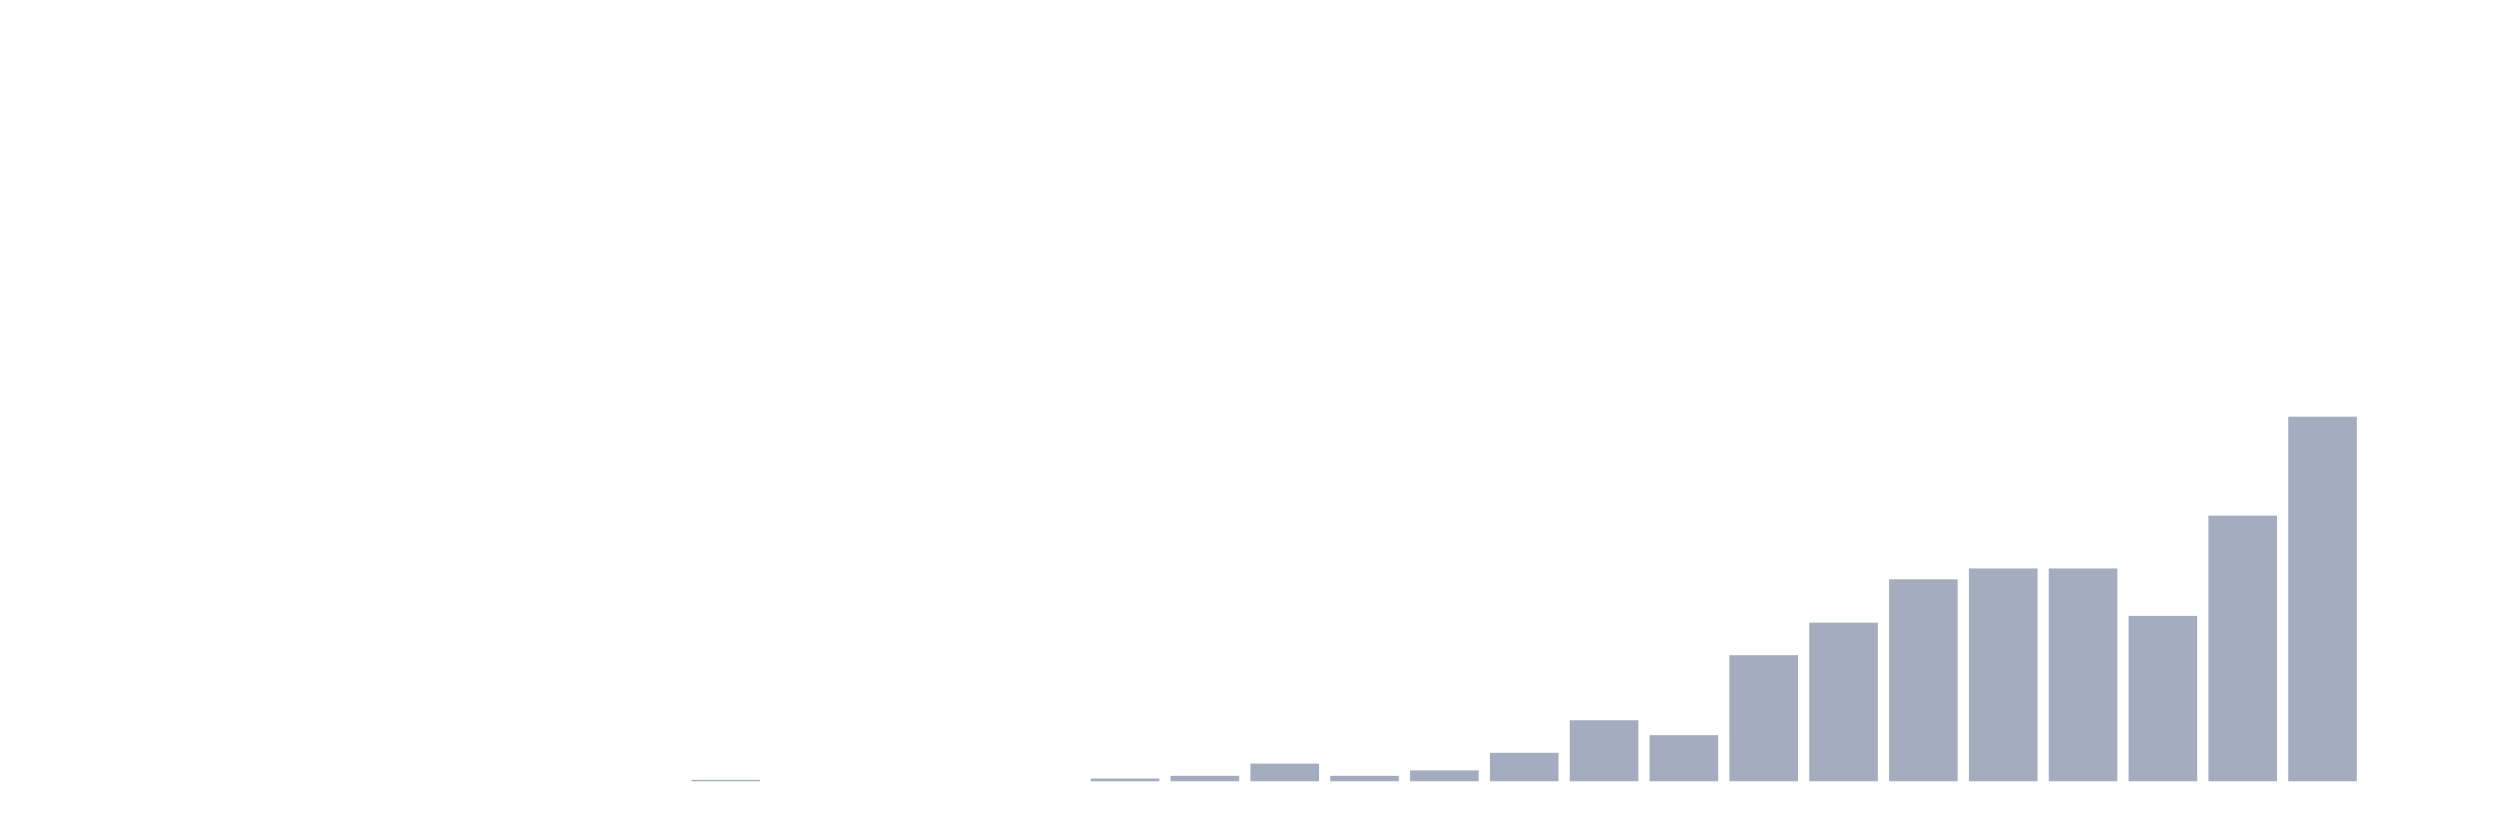
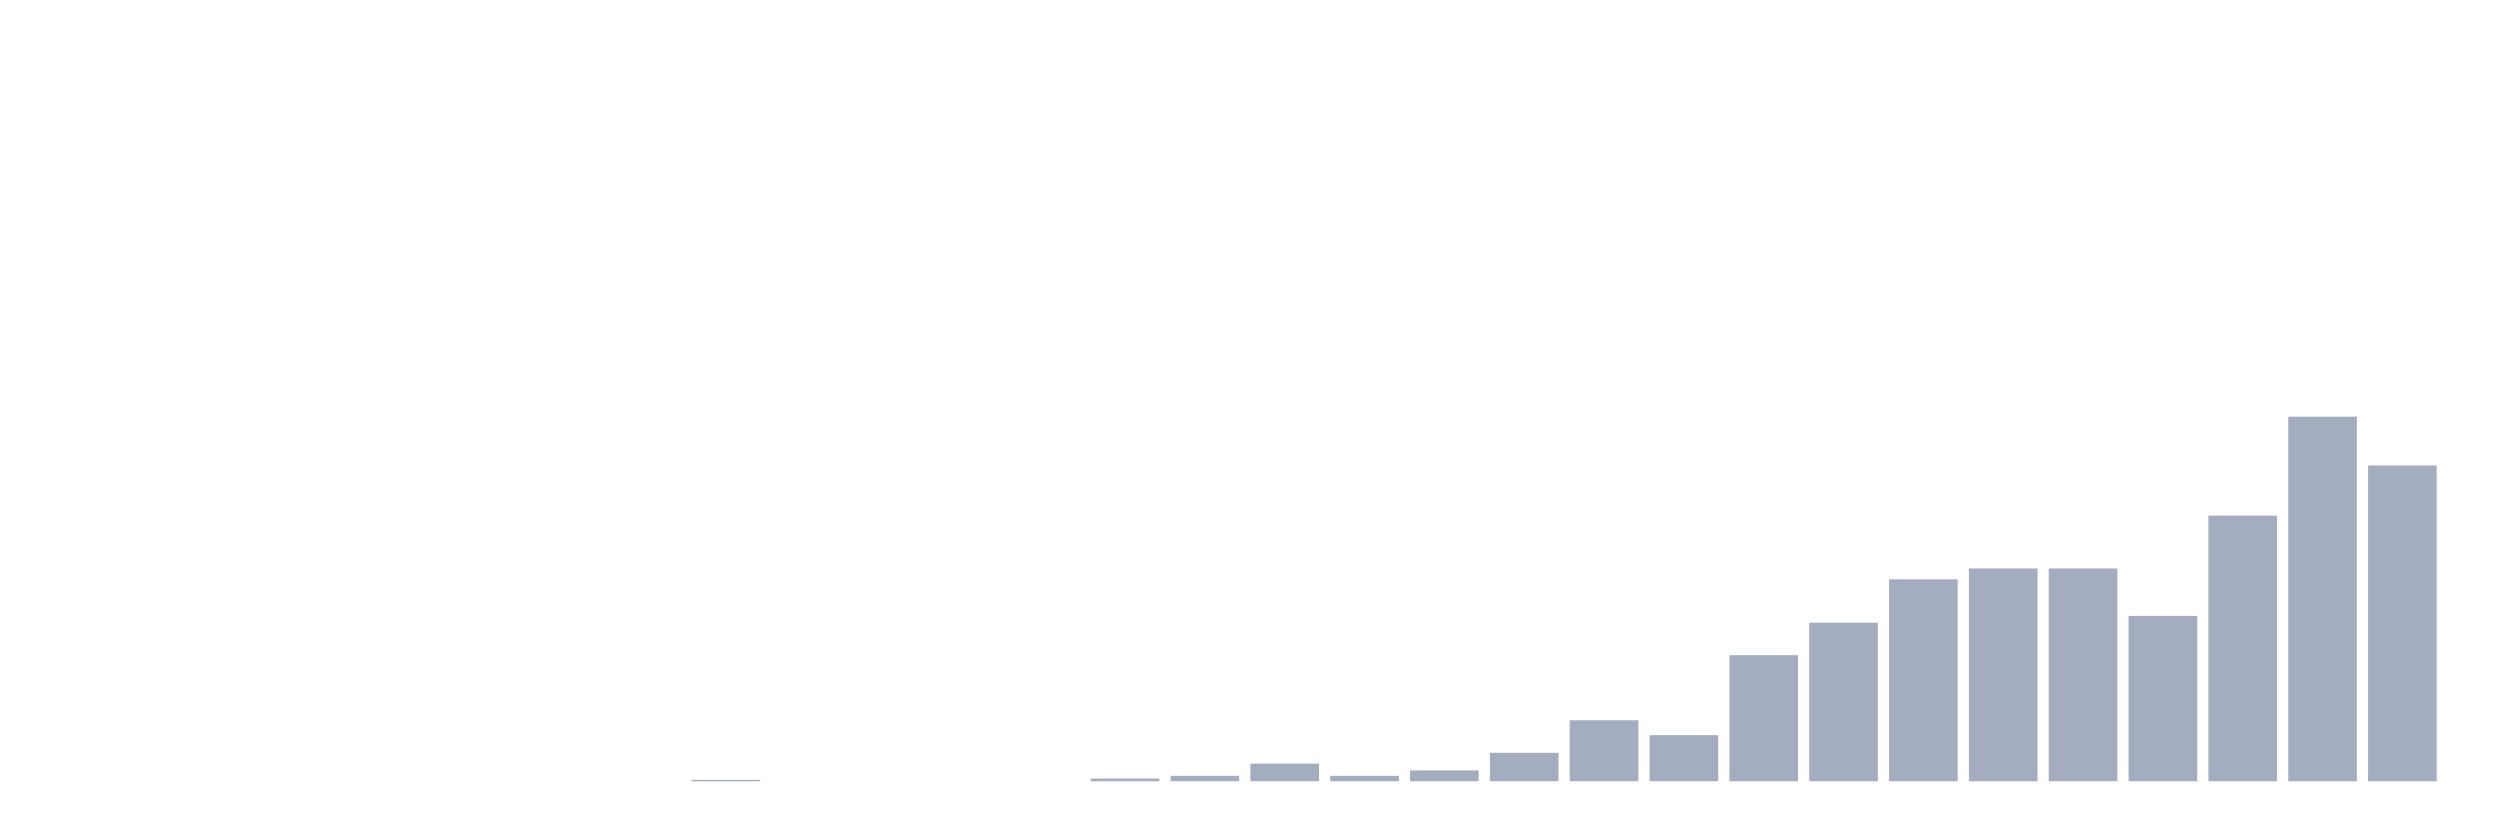
<svg xmlns="http://www.w3.org/2000/svg" viewBox="0 0 480 160">
  <g transform="translate(10,10)">
    <rect class="bar" x="0.153" width="13.175" y="140" height="0" fill="rgb(164,173,192)" />
    <rect class="bar" x="15.482" width="13.175" y="140" height="0" fill="rgb(164,173,192)" />
    <rect class="bar" x="30.81" width="13.175" y="140" height="0" fill="rgb(164,173,192)" />
    <rect class="bar" x="46.138" width="13.175" y="140" height="0" fill="rgb(164,173,192)" />
    <rect class="bar" x="61.466" width="13.175" y="140" height="0" fill="rgb(164,173,192)" />
    <rect class="bar" x="76.794" width="13.175" y="140" height="0" fill="rgb(164,173,192)" />
    <rect class="bar" x="92.123" width="13.175" y="140" height="0" fill="rgb(164,173,192)" />
    <rect class="bar" x="107.451" width="13.175" y="140" height="0" fill="rgb(164,173,192)" />
    <rect class="bar" x="122.779" width="13.175" y="139.74" height="0.26" fill="rgb(164,173,192)" />
    <rect class="bar" x="138.107" width="13.175" y="140" height="0" fill="rgb(164,173,192)" />
    <rect class="bar" x="153.436" width="13.175" y="140" height="0" fill="rgb(164,173,192)" />
    <rect class="bar" x="168.764" width="13.175" y="140" height="0" fill="rgb(164,173,192)" />
    <rect class="bar" x="184.092" width="13.175" y="140" height="0" fill="rgb(164,173,192)" />
    <rect class="bar" x="199.42" width="13.175" y="139.48" height="0.52" fill="rgb(164,173,192)" />
    <rect class="bar" x="214.748" width="13.175" y="138.959" height="1.041" fill="rgb(164,173,192)" />
    <rect class="bar" x="230.077" width="13.175" y="136.617" height="3.383" fill="rgb(164,173,192)" />
    <rect class="bar" x="245.405" width="13.175" y="138.959" height="1.041" fill="rgb(164,173,192)" />
    <rect class="bar" x="260.733" width="13.175" y="137.918" height="2.082" fill="rgb(164,173,192)" />
    <rect class="bar" x="276.061" width="13.175" y="134.535" height="5.465" fill="rgb(164,173,192)" />
    <rect class="bar" x="291.39" width="13.175" y="128.29" height="11.71" fill="rgb(164,173,192)" />
    <rect class="bar" x="306.718" width="13.175" y="131.152" height="8.848" fill="rgb(164,173,192)" />
    <rect class="bar" x="322.046" width="13.175" y="115.799" height="24.201" fill="rgb(164,173,192)" />
    <rect class="bar" x="337.374" width="13.175" y="109.554" height="30.446" fill="rgb(164,173,192)" />
    <rect class="bar" x="352.702" width="13.175" y="101.227" height="38.773" fill="rgb(164,173,192)" />
    <rect class="bar" x="368.031" width="13.175" y="99.145" height="40.855" fill="rgb(164,173,192)" />
    <rect class="bar" x="383.359" width="13.175" y="99.145" height="40.855" fill="rgb(164,173,192)" />
    <rect class="bar" x="398.687" width="13.175" y="108.253" height="31.747" fill="rgb(164,173,192)" />
    <rect class="bar" x="414.015" width="13.175" y="88.996" height="51.004" fill="rgb(164,173,192)" />
    <rect class="bar" x="429.344" width="13.175" y="70" height="70" fill="rgb(164,173,192)" />
-     <rect class="bar" x="444.672" width="13.175" y="140" height="0" fill="rgb(164,173,192)" />
+     <rect class="bar" x="444.672" width="13.175" y="79.368" height="60.632" fill="rgb(164,173,192)" />
  </g>
</svg>
